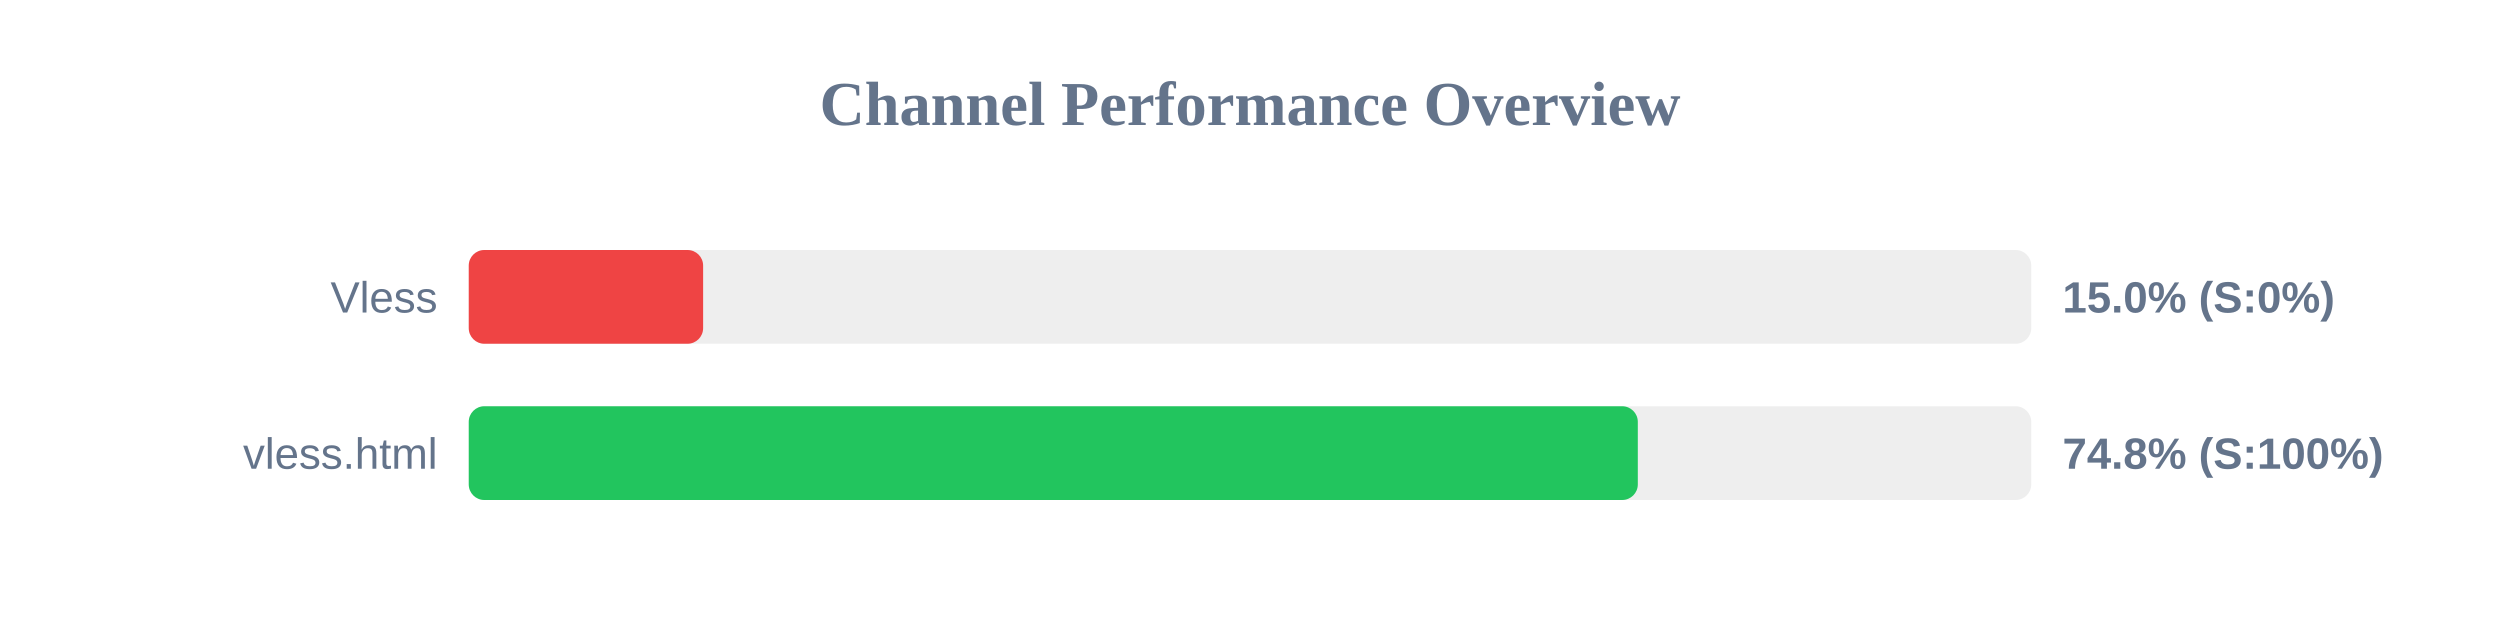
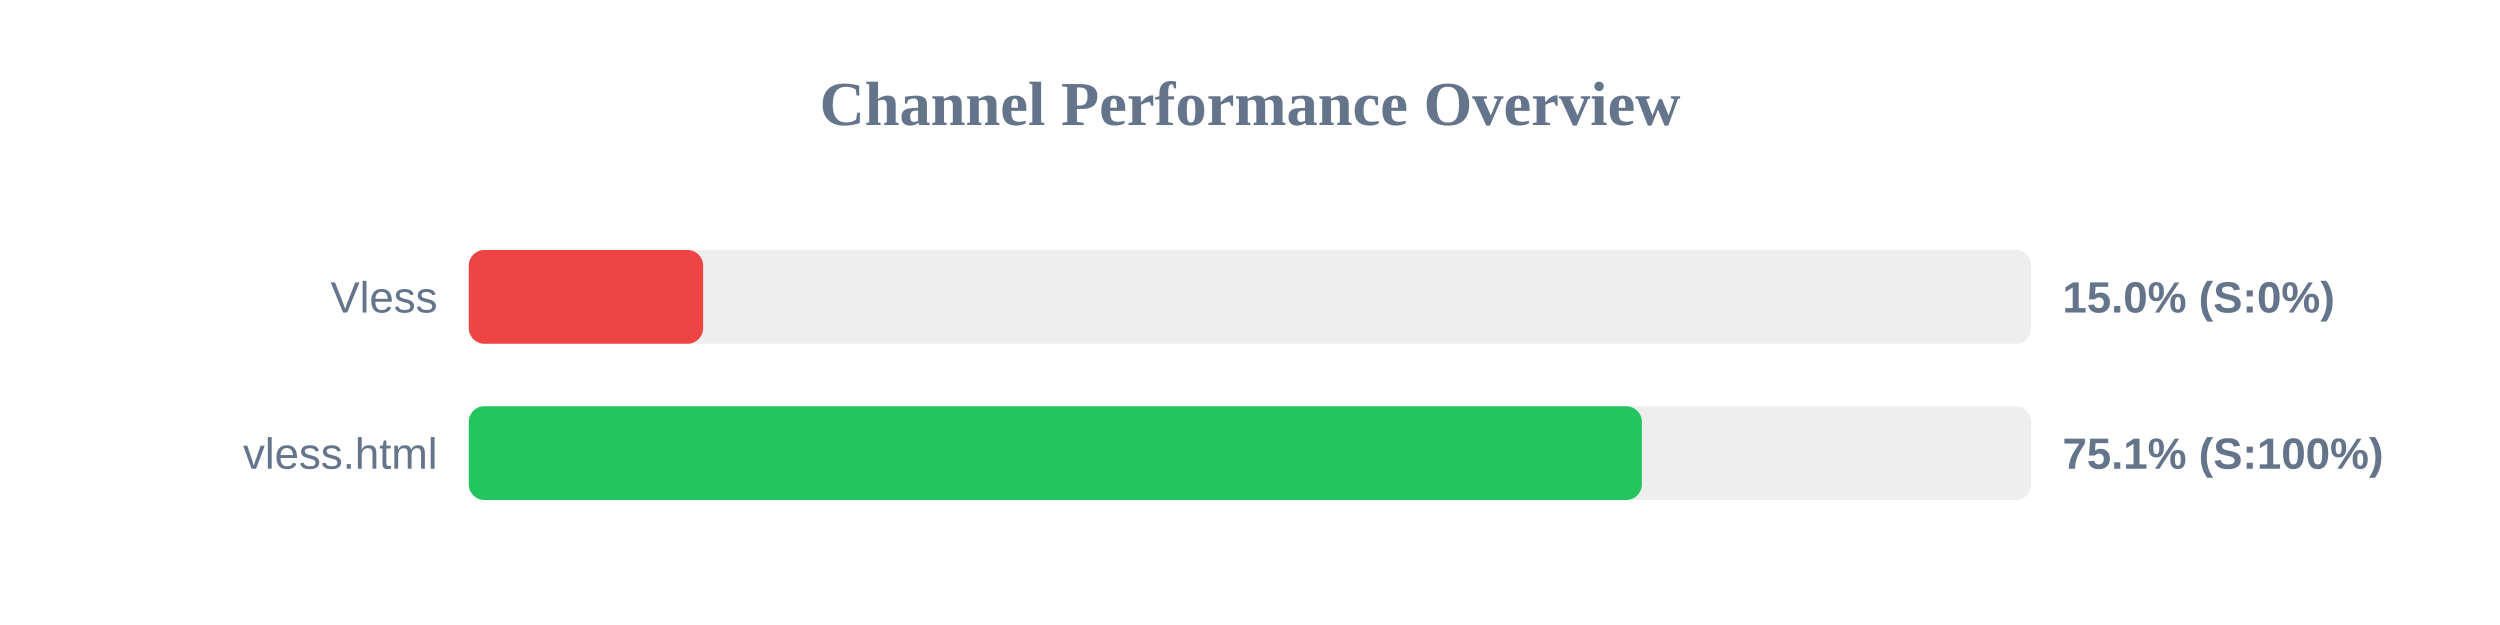
<svg xmlns="http://www.w3.org/2000/svg" width="800" height="200" version="1.1">
  <style>
        .row { font: 14px Arial; fill: #64748b; }
        .score { font: bold 14px Arial; fill: #64748b; }
    </style>
  <text x="400" y="40" text-anchor="middle" font-size="20px" font-weight="bold" fill="#64748b">Channel Performance Overview</text>
  <rect x="150" y="80" width="500" height="30" fill="#eee" rx="5" />
  <rect x="150" y="80" width="75.0" height="30" fill="#ef4444" rx="5" />
  <text x="140" y="100" text-anchor="end" class="row">Vless</text>
  <text x="660" y="100" text-anchor="start" class="score">15.0% (S:0%)</text>
  <rect x="150" y="130" width="500" height="30" fill="#eee" rx="5" />
-   <rect x="150" y="130" width="374.1" height="30" fill="#22c55e" rx="5" />
+   <rect x="150" y="130" width="375.4" height="30" fill="#22c55e" rx="5" />
  <text x="140" y="150" text-anchor="end" class="row">vless.html</text>
-   <text x="660" y="150" text-anchor="start" class="score">74.8% (S:100%)</text>
+   <text x="660" y="150" text-anchor="start" class="score">75.1% (S:100%)</text>
</svg>
